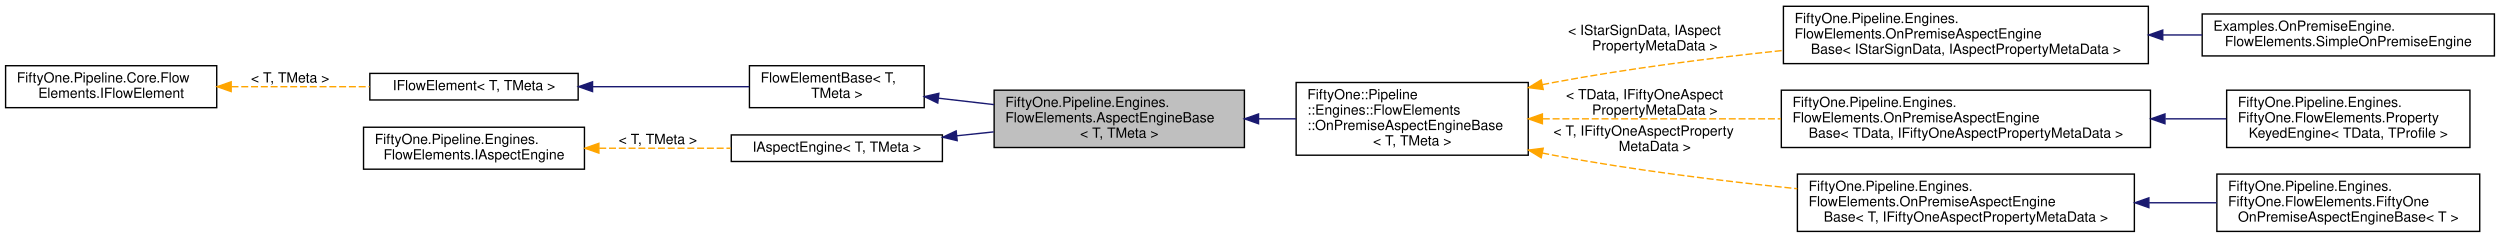
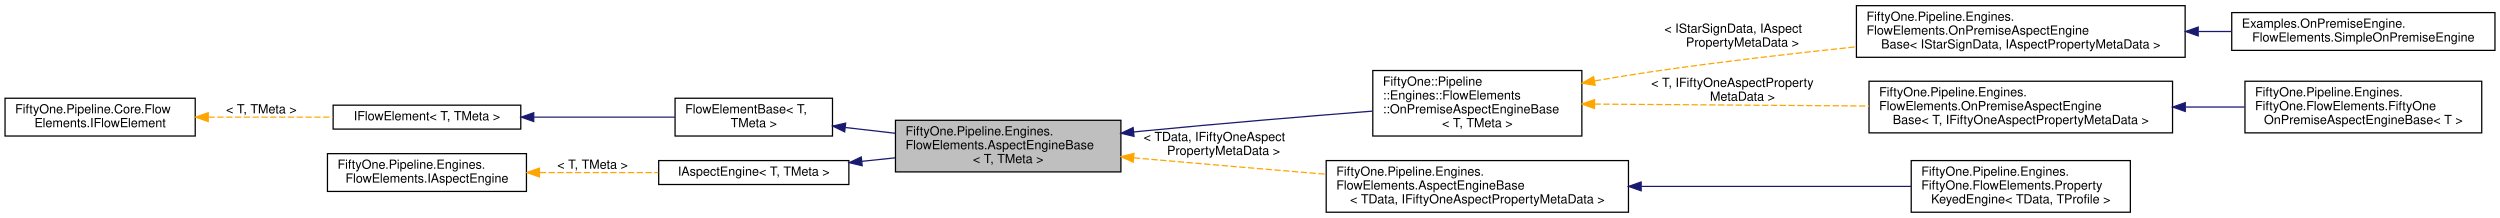
- <svg xmlns="http://www.w3.org/2000/svg" xmlns:xlink="http://www.w3.org/1999/xlink" width="1788pt" height="170pt" viewBox="0.00 0.00 1788.00 170.00">
-   <g id="graph0" class="graph" transform="scale(1 1) rotate(0) translate(4 166)">
+ <svg xmlns="http://www.w3.org/2000/svg" xmlns:xlink="http://www.w3.org/1999/xlink" width="1985pt" height="173pt" viewBox="0.00 0.00 1985.00 173.00">
+   <g id="graph0" class="graph" transform="scale(1 1) rotate(0) translate(4 169)">
    <g id="node1" class="node">
      <g id="a_node1">
        <a xlink:title="Base class for 51Degrees aspect engines.">
-           <polygon fill="#bfbfbf" stroke="black" points="707,-60.5 707,-101.5 886,-101.5 886,-60.5 707,-60.5" />
-           <text text-anchor="start" x="715" y="-89.5" font-family="Helvetica,sans-Serif" font-size="10.00">FiftyOne.Pipeline.Engines.</text>
-           <text text-anchor="start" x="715" y="-78.5" font-family="Helvetica,sans-Serif" font-size="10.00">FlowElements.AspectEngineBase</text>
-           <text text-anchor="middle" x="796.5" y="-67.5" font-family="Helvetica,sans-Serif" font-size="10.00">&lt; T, TMeta &gt;</text>
+           <polygon fill="#bfbfbf" stroke="black" points="707,-32.5 707,-73.5 886,-73.5 886,-32.5 707,-32.5" />
+           <text text-anchor="start" x="715" y="-61.5" font-family="Helvetica,sans-Serif" font-size="10.00">FiftyOne.Pipeline.Engines.</text>
+           <text text-anchor="start" x="715" y="-50.5" font-family="Helvetica,sans-Serif" font-size="10.00">FlowElements.AspectEngineBase</text>
+           <text text-anchor="middle" x="796.5" y="-39.5" font-family="Helvetica,sans-Serif" font-size="10.00">&lt; T, TMeta &gt;</text>
        </a>
      </g>
    </g>
    <g id="node7" class="node">
      <g id="a_node7">
        <a xlink:href="class_fifty_one_1_1_pipeline_1_1_engines_1_1_flow_elements_1_1_on_premise_aspect_engine_base.html" target="_top" xlink:title="Base class for 51Degrees on-premise aspect engines.">
-           <polygon fill="none" stroke="black" points="923,-55 923,-107 1089,-107 1089,-55 923,-55" />
-           <text text-anchor="start" x="931" y="-95" font-family="Helvetica,sans-Serif" font-size="10.00">FiftyOne::Pipeline</text>
-           <text text-anchor="start" x="931" y="-84" font-family="Helvetica,sans-Serif" font-size="10.00">::Engines::FlowElements</text>
-           <text text-anchor="start" x="931" y="-73" font-family="Helvetica,sans-Serif" font-size="10.00">::OnPremiseAspectEngineBase</text>
-           <text text-anchor="middle" x="1006" y="-62" font-family="Helvetica,sans-Serif" font-size="10.00">&lt; T, TMeta &gt;</text>
+           <polygon fill="none" stroke="black" points="1086,-61 1086,-113 1252,-113 1252,-61 1086,-61" />
+           <text text-anchor="start" x="1094" y="-101" font-family="Helvetica,sans-Serif" font-size="10.00">FiftyOne::Pipeline</text>
+           <text text-anchor="start" x="1094" y="-90" font-family="Helvetica,sans-Serif" font-size="10.00">::Engines::FlowElements</text>
+           <text text-anchor="start" x="1094" y="-79" font-family="Helvetica,sans-Serif" font-size="10.00">::OnPremiseAspectEngineBase</text>
+           <text text-anchor="middle" x="1169" y="-68" font-family="Helvetica,sans-Serif" font-size="10.00">&lt; T, TMeta &gt;</text>
        </a>
      </g>
    </g>
    <g id="edge6" class="edge">
-       <path fill="none" stroke="midnightblue" d="M896.18,-81C905.14,-81 914.15,-81 922.94,-81" />
-       <polygon fill="midnightblue" stroke="midnightblue" points="896.1,-77.5 886.1,-81 896.1,-84.5 896.1,-77.5" />
+       <path fill="none" stroke="midnightblue" d="M896.25,-64.23C898.86,-64.49 901.45,-64.75 904,-65 964.88,-70.97 1033.76,-76.67 1085.89,-80.78" />
+       <polygon fill="midnightblue" stroke="midnightblue" points="896.41,-60.73 886.1,-63.18 895.69,-67.69 896.41,-60.73" />
+     </g>
+     <g id="node12" class="node">
+       <g id="a_node12">
+         <a xlink:href="class_fifty_one_1_1_pipeline_1_1_engines_1_1_flow_elements_1_1_aspect_engine_base.html" target="_top" xlink:title=" ">
+           <polygon fill="none" stroke="black" points="1049,-0.5 1049,-41.5 1289,-41.5 1289,-0.5 1049,-0.5" />
+           <text text-anchor="start" x="1057" y="-29.5" font-family="Helvetica,sans-Serif" font-size="10.00">FiftyOne.Pipeline.Engines.</text>
+           <text text-anchor="start" x="1057" y="-18.5" font-family="Helvetica,sans-Serif" font-size="10.00">FlowElements.AspectEngineBase</text>
+           <text text-anchor="middle" x="1169" y="-7.5" font-family="Helvetica,sans-Serif" font-size="10.00">&lt; TData, IFiftyOneAspectPropertyMetaData &gt;</text>
+         </a>
+       </g>
+     </g>
+     <g id="edge11" class="edge">
+       <path fill="none" stroke="orange" stroke-dasharray="5,2" d="M896.26,-43.69C898.87,-43.46 901.45,-43.23 904,-43 951.3,-38.81 1003.39,-34.42 1048.71,-30.67" />
+       <polygon fill="orange" stroke="orange" points="895.76,-40.22 886.12,-44.61 896.39,-47.19 895.76,-40.22" />
+       <text text-anchor="start" x="904" y="-57" font-family="Helvetica,sans-Serif" font-size="10.00"> &lt; TData, IFiftyOneAspect</text>
+       <text text-anchor="middle" x="967.5" y="-46" font-family="Helvetica,sans-Serif" font-size="10.00">PropertyMetaData &gt;</text>
    </g>
    <g id="node2" class="node">
      <g id="a_node2">
        <a xlink:href="class_fifty_one_1_1_pipeline_1_1_core_1_1_flow_elements_1_1_flow_element_base.html" target="_top" xlink:title="Abstract base class for Flow Elements.">
-           <polygon fill="none" stroke="black" points="532,-89 532,-119 657,-119 657,-89 532,-89" />
-           <text text-anchor="start" x="540" y="-107" font-family="Helvetica,sans-Serif" font-size="10.00">FlowElementBase&lt; T,</text>
-           <text text-anchor="middle" x="594.5" y="-96" font-family="Helvetica,sans-Serif" font-size="10.00"> TMeta &gt;</text>
+           <polygon fill="none" stroke="black" points="532,-61 532,-91 657,-91 657,-61 532,-61" />
+           <text text-anchor="start" x="540" y="-79" font-family="Helvetica,sans-Serif" font-size="10.00">FlowElementBase&lt; T,</text>
+           <text text-anchor="middle" x="594.5" y="-68" font-family="Helvetica,sans-Serif" font-size="10.00"> TMeta &gt;</text>
        </a>
      </g>
    </g>
    <g id="edge1" class="edge">
-       <path fill="none" stroke="midnightblue" d="M667.27,-95.75C680.11,-94.27 693.62,-92.72 706.86,-91.19" />
-       <polygon fill="midnightblue" stroke="midnightblue" points="666.67,-92.29 657.14,-96.91 667.47,-99.25 666.67,-92.29" />
+       <path fill="none" stroke="midnightblue" d="M667.27,-67.75C680.11,-66.27 693.62,-64.72 706.86,-63.19" />
+       <polygon fill="midnightblue" stroke="midnightblue" points="666.67,-64.29 657.14,-68.91 667.47,-71.25 666.67,-64.29" />
    </g>
    <g id="node3" class="node">
      <g id="a_node3">
        <a xlink:href="interface_fifty_one_1_1_pipeline_1_1_core_1_1_flow_elements_1_1_i_flow_element.html" target="_top" xlink:title=" ">
-           <polygon fill="none" stroke="black" points="260.5,-94.5 260.5,-113.5 409.5,-113.5 409.5,-94.5 260.5,-94.5" />
-           <text text-anchor="middle" x="335" y="-101.5" font-family="Helvetica,sans-Serif" font-size="10.00">IFlowElement&lt; T, TMeta &gt;</text>
+           <polygon fill="none" stroke="black" points="260.5,-66.5 260.5,-85.5 409.5,-85.5 409.5,-66.5 260.5,-66.5" />
+           <text text-anchor="middle" x="335" y="-73.5" font-family="Helvetica,sans-Serif" font-size="10.00">IFlowElement&lt; T, TMeta &gt;</text>
        </a>
      </g>
    </g>
    <g id="edge2" class="edge">
-       <path fill="none" stroke="midnightblue" d="M419.92,-104C456.39,-104 498.35,-104 531.88,-104" />
-       <polygon fill="midnightblue" stroke="midnightblue" points="419.79,-100.5 409.79,-104 419.79,-107.5 419.79,-100.5" />
+       <path fill="none" stroke="midnightblue" d="M419.92,-76C456.39,-76 498.35,-76 531.88,-76" />
+       <polygon fill="midnightblue" stroke="midnightblue" points="419.79,-72.5 409.79,-76 419.79,-79.5 419.79,-72.5" />
    </g>
    <g id="node4" class="node">
      <g id="a_node4">
        <a xlink:href="interface_fifty_one_1_1_pipeline_1_1_core_1_1_flow_elements_1_1_i_flow_element.html" target="_top" xlink:title="IFlowElement is the basic building block of a pipeline.">
-           <polygon fill="none" stroke="black" points="0,-89 0,-119 151,-119 151,-89 0,-89" />
-           <text text-anchor="start" x="8" y="-107" font-family="Helvetica,sans-Serif" font-size="10.00">FiftyOne.Pipeline.Core.Flow</text>
-           <text text-anchor="middle" x="75.5" y="-96" font-family="Helvetica,sans-Serif" font-size="10.00">Elements.IFlowElement</text>
+           <polygon fill="none" stroke="black" points="0,-61 0,-91 151,-91 151,-61 0,-61" />
+           <text text-anchor="start" x="8" y="-79" font-family="Helvetica,sans-Serif" font-size="10.00">FiftyOne.Pipeline.Core.Flow</text>
+           <text text-anchor="middle" x="75.5" y="-68" font-family="Helvetica,sans-Serif" font-size="10.00">Elements.IFlowElement</text>
        </a>
      </g>
    </g>
    <g id="edge3" class="edge">
-       <path fill="none" stroke="orange" stroke-dasharray="5,2" d="M161.54,-104C193.48,-104 229.5,-104 260.32,-104" />
-       <polygon fill="orange" stroke="orange" points="161.33,-100.5 151.33,-104 161.33,-107.5 161.33,-100.5" />
-       <text text-anchor="middle" x="203.5" y="-107" font-family="Helvetica,sans-Serif" font-size="10.00"> &lt; T, TMeta &gt;</text>
+       <path fill="none" stroke="orange" stroke-dasharray="5,2" d="M161.54,-76C193.48,-76 229.5,-76 260.32,-76" />
+       <polygon fill="orange" stroke="orange" points="161.33,-72.5 151.33,-76 161.33,-79.5 161.33,-72.5" />
+       <text text-anchor="middle" x="203.5" y="-79" font-family="Helvetica,sans-Serif" font-size="10.00"> &lt; T, TMeta &gt;</text>
    </g>
    <g id="node5" class="node">
      <g id="a_node5">
        <a xlink:href="interface_fifty_one_1_1_pipeline_1_1_engines_1_1_flow_elements_1_1_i_aspect_engine.html" target="_top" xlink:title=" ">
-           <polygon fill="none" stroke="black" points="519,-50.5 519,-69.5 670,-69.5 670,-50.5 519,-50.5" />
-           <text text-anchor="middle" x="594.5" y="-57.5" font-family="Helvetica,sans-Serif" font-size="10.00">IAspectEngine&lt; T, TMeta &gt;</text>
+           <polygon fill="none" stroke="black" points="519,-22.5 519,-41.5 670,-41.5 670,-22.5 519,-22.5" />
+           <text text-anchor="middle" x="594.5" y="-29.5" font-family="Helvetica,sans-Serif" font-size="10.00">IAspectEngine&lt; T, TMeta &gt;</text>
        </a>
      </g>
    </g>
    <g id="edge4" class="edge">
-       <path fill="none" stroke="midnightblue" d="M680.38,-68.91C689.07,-69.83 697.93,-70.75 706.67,-71.67" />
-       <polygon fill="midnightblue" stroke="midnightblue" points="680.57,-65.41 670.26,-67.85 679.84,-72.37 680.57,-65.41" />
+       <path fill="none" stroke="midnightblue" d="M680.38,-40.91C689.07,-41.83 697.93,-42.75 706.67,-43.67" />
+       <polygon fill="midnightblue" stroke="midnightblue" points="680.57,-37.41 670.26,-39.85 679.84,-44.37 680.57,-37.41" />
    </g>
    <g id="node6" class="node">
      <g id="a_node6">
        <a xlink:href="interface_fifty_one_1_1_pipeline_1_1_engines_1_1_flow_elements_1_1_i_aspect_engine.html" target="_top" xlink:title="Interface representing 51Degrees on-premise aspect engines.">
-           <polygon fill="none" stroke="black" points="256,-45 256,-75 414,-75 414,-45 256,-45" />
-           <text text-anchor="start" x="264" y="-63" font-family="Helvetica,sans-Serif" font-size="10.00">FiftyOne.Pipeline.Engines.</text>
-           <text text-anchor="middle" x="335" y="-52" font-family="Helvetica,sans-Serif" font-size="10.00">FlowElements.IAspectEngine</text>
+           <polygon fill="none" stroke="black" points="256,-17 256,-47 414,-47 414,-17 256,-17" />
+           <text text-anchor="start" x="264" y="-35" font-family="Helvetica,sans-Serif" font-size="10.00">FiftyOne.Pipeline.Engines.</text>
+           <text text-anchor="middle" x="335" y="-24" font-family="Helvetica,sans-Serif" font-size="10.00">FlowElements.IAspectEngine</text>
        </a>
      </g>
    </g>
    <g id="edge5" class="edge">
-       <path fill="none" stroke="orange" stroke-dasharray="5,2" d="M424.56,-60C455.2,-60 489.22,-60 518.65,-60" />
-       <polygon fill="orange" stroke="orange" points="424.31,-56.5 414.31,-60 424.31,-63.5 424.31,-56.5" />
-       <text text-anchor="middle" x="466.5" y="-63" font-family="Helvetica,sans-Serif" font-size="10.00"> &lt; T, TMeta &gt;</text>
+       <path fill="none" stroke="orange" stroke-dasharray="5,2" d="M424.56,-32C455.2,-32 489.22,-32 518.65,-32" />
+       <polygon fill="orange" stroke="orange" points="424.31,-28.5 414.31,-32 424.31,-35.5 424.31,-28.5" />
+       <text text-anchor="middle" x="466.5" y="-35" font-family="Helvetica,sans-Serif" font-size="10.00"> &lt; T, TMeta &gt;</text>
    </g>
    <g id="node8" class="node">
      <g id="a_node8">
        <a xlink:href="class_fifty_one_1_1_pipeline_1_1_engines_1_1_flow_elements_1_1_on_premise_aspect_engine_base.html" target="_top" xlink:title=" ">
-           <polygon fill="none" stroke="black" points="1271.5,-120.5 1271.5,-161.5 1532.5,-161.5 1532.5,-120.5 1271.5,-120.5" />
-           <text text-anchor="start" x="1279.5" y="-149.5" font-family="Helvetica,sans-Serif" font-size="10.00">FiftyOne.Pipeline.Engines.</text>
-           <text text-anchor="start" x="1279.5" y="-138.5" font-family="Helvetica,sans-Serif" font-size="10.00">FlowElements.OnPremiseAspectEngine</text>
-           <text text-anchor="middle" x="1402" y="-127.5" font-family="Helvetica,sans-Serif" font-size="10.00">Base&lt; IStarSignData, IAspectPropertyMetaData &gt;</text>
+           <polygon fill="none" stroke="black" points="1470,-123.5 1470,-164.5 1731,-164.5 1731,-123.5 1470,-123.5" />
+           <text text-anchor="start" x="1478" y="-152.5" font-family="Helvetica,sans-Serif" font-size="10.00">FiftyOne.Pipeline.Engines.</text>
+           <text text-anchor="start" x="1478" y="-141.5" font-family="Helvetica,sans-Serif" font-size="10.00">FlowElements.OnPremiseAspectEngine</text>
+           <text text-anchor="middle" x="1600.5" y="-130.5" font-family="Helvetica,sans-Serif" font-size="10.00">Base&lt; IStarSignData, IAspectPropertyMetaData &gt;</text>
        </a>
      </g>
    </g>
    <g id="edge7" class="edge">
-       <path fill="none" stroke="orange" stroke-dasharray="5,2" d="M1099,-105.43C1101.69,-105.98 1104.36,-106.51 1107,-107 1160.41,-116.98 1219.86,-124.52 1271.25,-129.93" />
-       <polygon fill="orange" stroke="orange" points="1099.71,-102.01 1089.2,-103.34 1098.25,-108.85 1099.71,-102.01" />
-       <text text-anchor="start" x="1117.5" y="-141" font-family="Helvetica,sans-Serif" font-size="10.00"> &lt; IStarSignData, IAspect</text>
-       <text text-anchor="middle" x="1179.5" y="-130" font-family="Helvetica,sans-Serif" font-size="10.00">PropertyMetaData &gt;</text>
+       <path fill="none" stroke="orange" stroke-dasharray="5,2" d="M1262.31,-104.78C1277.23,-107.38 1292.52,-109.89 1307,-112 1360.08,-119.74 1418.82,-126.51 1469.65,-131.81" />
+       <polygon fill="orange" stroke="orange" points="1262.52,-101.26 1252.07,-102.96 1261.3,-108.15 1262.52,-101.26" />
+       <text text-anchor="start" x="1317.5" y="-143" font-family="Helvetica,sans-Serif" font-size="10.00"> &lt; IStarSignData, IAspect</text>
+       <text text-anchor="middle" x="1379.5" y="-132" font-family="Helvetica,sans-Serif" font-size="10.00">PropertyMetaData &gt;</text>
    </g>
    <g id="node10" class="node">
      <g id="a_node10">
        <a xlink:href="class_fifty_one_1_1_pipeline_1_1_engines_1_1_flow_elements_1_1_on_premise_aspect_engine_base.html" target="_top" xlink:title=" ">
-           <polygon fill="none" stroke="black" points="1270,-60.5 1270,-101.5 1534,-101.5 1534,-60.5 1270,-60.5" />
-           <text text-anchor="start" x="1278" y="-89.5" font-family="Helvetica,sans-Serif" font-size="10.00">FiftyOne.Pipeline.Engines.</text>
-           <text text-anchor="start" x="1278" y="-78.5" font-family="Helvetica,sans-Serif" font-size="10.00">FlowElements.OnPremiseAspectEngine</text>
-           <text text-anchor="middle" x="1402" y="-67.5" font-family="Helvetica,sans-Serif" font-size="10.00">Base&lt; TData, IFiftyOneAspectPropertyMetaData &gt;</text>
+           <polygon fill="none" stroke="black" points="1480,-63.5 1480,-104.5 1721,-104.5 1721,-63.5 1480,-63.5" />
+           <text text-anchor="start" x="1488" y="-92.5" font-family="Helvetica,sans-Serif" font-size="10.00">FiftyOne.Pipeline.Engines.</text>
+           <text text-anchor="start" x="1488" y="-81.5" font-family="Helvetica,sans-Serif" font-size="10.00">FlowElements.OnPremiseAspectEngine</text>
+           <text text-anchor="middle" x="1600.5" y="-70.5" font-family="Helvetica,sans-Serif" font-size="10.00">Base&lt; T, IFiftyOneAspectPropertyMetaData &gt;</text>
        </a>
      </g>
    </g>
    <g id="edge9" class="edge">
-       <path fill="none" stroke="orange" stroke-dasharray="5,2" d="M1099.41,-81C1150.15,-81 1213.93,-81 1269.75,-81" />
-       <polygon fill="orange" stroke="orange" points="1099.12,-77.5 1089.12,-81 1099.12,-84.5 1099.12,-77.5" />
-       <text text-anchor="start" x="1116" y="-95" font-family="Helvetica,sans-Serif" font-size="10.00"> &lt; TData, IFiftyOneAspect</text>
-       <text text-anchor="middle" x="1179.5" y="-84" font-family="Helvetica,sans-Serif" font-size="10.00">PropertyMetaData &gt;</text>
-     </g>
-     <g id="node12" class="node">
-       <g id="a_node12">
-         <a xlink:href="class_fifty_one_1_1_pipeline_1_1_engines_1_1_flow_elements_1_1_on_premise_aspect_engine_base.html" target="_top" xlink:title=" ">
-           <polygon fill="none" stroke="black" points="1281.5,-0.5 1281.5,-41.5 1522.5,-41.5 1522.5,-0.5 1281.5,-0.5" />
-           <text text-anchor="start" x="1289.5" y="-29.5" font-family="Helvetica,sans-Serif" font-size="10.00">FiftyOne.Pipeline.Engines.</text>
-           <text text-anchor="start" x="1289.5" y="-18.5" font-family="Helvetica,sans-Serif" font-size="10.00">FlowElements.OnPremiseAspectEngine</text>
-           <text text-anchor="middle" x="1402" y="-7.5" font-family="Helvetica,sans-Serif" font-size="10.00">Base&lt; T, IFiftyOneAspectPropertyMetaData &gt;</text>
-         </a>
-       </g>
-     </g>
-     <g id="edge11" class="edge">
-       <path fill="none" stroke="orange" stroke-dasharray="5,2" d="M1099,-56.57C1101.69,-56.02 1104.36,-55.49 1107,-55 1163.95,-44.36 1227.76,-36.49 1281.35,-31.03" />
-       <polygon fill="orange" stroke="orange" points="1098.25,-53.15 1089.2,-58.66 1099.71,-59.99 1098.25,-53.15" />
-       <text text-anchor="start" x="1107" y="-69" font-family="Helvetica,sans-Serif" font-size="10.00"> &lt; T, IFiftyOneAspectProperty</text>
-       <text text-anchor="middle" x="1179.5" y="-58" font-family="Helvetica,sans-Serif" font-size="10.00">MetaData &gt;</text>
+       <path fill="none" stroke="orange" stroke-dasharray="5,2" d="M1262.08,-86.36C1325.75,-85.91 1411.07,-85.32 1479.98,-84.83" />
+       <polygon fill="orange" stroke="orange" points="1262.03,-82.86 1252.05,-86.43 1262.07,-89.86 1262.03,-82.86" />
+       <text text-anchor="start" x="1307" y="-100" font-family="Helvetica,sans-Serif" font-size="10.00"> &lt; T, IFiftyOneAspectProperty</text>
+       <text text-anchor="middle" x="1379.5" y="-89" font-family="Helvetica,sans-Serif" font-size="10.00">MetaData &gt;</text>
    </g>
    <g id="node9" class="node">
      <g id="a_node9">
        <a xlink:href="class_examples_1_1_on_premise_engine_1_1_flow_elements_1_1_simple_on_premise_engine.html" target="_top" xlink:title="[class] [constructor]">
-           <polygon fill="none" stroke="black" points="1571,-126 1571,-156 1780,-156 1780,-126 1571,-126" />
-           <text text-anchor="start" x="1579" y="-144" font-family="Helvetica,sans-Serif" font-size="10.00">Examples.OnPremiseEngine.</text>
-           <text text-anchor="middle" x="1675.5" y="-133" font-family="Helvetica,sans-Serif" font-size="10.00">FlowElements.SimpleOnPremiseEngine</text>
+           <polygon fill="none" stroke="black" points="1768,-129 1768,-159 1977,-159 1977,-129 1768,-129" />
+           <text text-anchor="start" x="1776" y="-147" font-family="Helvetica,sans-Serif" font-size="10.00">Examples.OnPremiseEngine.</text>
+           <text text-anchor="middle" x="1872.5" y="-136" font-family="Helvetica,sans-Serif" font-size="10.00">FlowElements.SimpleOnPremiseEngine</text>
        </a>
      </g>
    </g>
    <g id="edge8" class="edge">
-       <path fill="none" stroke="midnightblue" d="M1543,-141C1552.42,-141 1561.81,-141 1570.99,-141" />
-       <polygon fill="midnightblue" stroke="midnightblue" points="1542.79,-137.5 1532.79,-141 1542.79,-144.5 1542.79,-137.5" />
+       <path fill="none" stroke="midnightblue" d="M1741.62,-144C1750.36,-144 1759.07,-144 1767.61,-144" />
+       <polygon fill="midnightblue" stroke="midnightblue" points="1741.36,-140.5 1731.36,-144 1741.36,-147.5 1741.36,-140.5" />
    </g>
    <g id="node11" class="node">
      <g id="a_node11">
-         <a xlink:href="class_fifty_one_1_1_pipeline_1_1_engines_1_1_fifty_one_1_1_flow_elements_1_1_property_keyed_engine.html" target="_top" xlink:title="Base class for engines that use an index of property values to profile ids to populate one or more pr...">
-           <polygon fill="none" stroke="black" points="1588.5,-60.5 1588.5,-101.5 1762.5,-101.5 1762.5,-60.5 1588.5,-60.5" />
-           <text text-anchor="start" x="1596.5" y="-89.5" font-family="Helvetica,sans-Serif" font-size="10.00">FiftyOne.Pipeline.Engines.</text>
-           <text text-anchor="start" x="1596.5" y="-78.5" font-family="Helvetica,sans-Serif" font-size="10.00">FiftyOne.FlowElements.Property</text>
-           <text text-anchor="middle" x="1675.5" y="-67.5" font-family="Helvetica,sans-Serif" font-size="10.00">KeyedEngine&lt; TData, TProfile &gt;</text>
+         <a xlink:href="class_fifty_one_1_1_pipeline_1_1_engines_1_1_fifty_one_1_1_flow_elements_1_1_fifty_one_on_premise_aspect_engine_base.html" target="_top" xlink:title="51Degrees specific Engine base class.">
+           <polygon fill="none" stroke="black" points="1778.5,-63.5 1778.5,-104.5 1966.5,-104.5 1966.5,-63.5 1778.5,-63.5" />
+           <text text-anchor="start" x="1786.5" y="-92.5" font-family="Helvetica,sans-Serif" font-size="10.00">FiftyOne.Pipeline.Engines.</text>
+           <text text-anchor="start" x="1786.5" y="-81.5" font-family="Helvetica,sans-Serif" font-size="10.00">FiftyOne.FlowElements.FiftyOne</text>
+           <text text-anchor="middle" x="1872.5" y="-70.5" font-family="Helvetica,sans-Serif" font-size="10.00">OnPremiseAspectEngineBase&lt; T &gt;</text>
        </a>
      </g>
    </g>
    <g id="edge10" class="edge">
-       <path fill="none" stroke="midnightblue" d="M1544.66,-81C1559.5,-81 1574.24,-81 1588.19,-81" />
-       <polygon fill="midnightblue" stroke="midnightblue" points="1544.38,-77.5 1534.38,-81 1544.38,-84.5 1544.38,-77.5" />
+       <path fill="none" stroke="midnightblue" d="M1731.48,-84C1747.3,-84 1763.21,-84 1778.34,-84" />
+       <polygon fill="midnightblue" stroke="midnightblue" points="1731.11,-80.5 1721.11,-84 1731.1,-87.5 1731.11,-80.5" />
    </g>
    <g id="node13" class="node">
      <g id="a_node13">
-         <a xlink:href="class_fifty_one_1_1_pipeline_1_1_engines_1_1_fifty_one_1_1_flow_elements_1_1_fifty_one_on_premise_aspect_engine_base.html" target="_top" xlink:title="51Degrees specific Engine base class.">
-           <polygon fill="none" stroke="black" points="1581.5,-0.5 1581.5,-41.5 1769.5,-41.5 1769.5,-0.5 1581.5,-0.5" />
-           <text text-anchor="start" x="1589.5" y="-29.5" font-family="Helvetica,sans-Serif" font-size="10.00">FiftyOne.Pipeline.Engines.</text>
-           <text text-anchor="start" x="1589.5" y="-18.5" font-family="Helvetica,sans-Serif" font-size="10.00">FiftyOne.FlowElements.FiftyOne</text>
-           <text text-anchor="middle" x="1675.5" y="-7.5" font-family="Helvetica,sans-Serif" font-size="10.00">OnPremiseAspectEngineBase&lt; T &gt;</text>
+         <a xlink:href="class_fifty_one_1_1_pipeline_1_1_engines_1_1_fifty_one_1_1_flow_elements_1_1_property_keyed_engine.html" target="_top" xlink:title="Base class for engines that use an index of property values to profile ids to populate one or more pr...">
+           <polygon fill="none" stroke="black" points="1513.5,-0.5 1513.5,-41.5 1687.5,-41.5 1687.5,-0.5 1513.5,-0.5" />
+           <text text-anchor="start" x="1521.5" y="-29.5" font-family="Helvetica,sans-Serif" font-size="10.00">FiftyOne.Pipeline.Engines.</text>
+           <text text-anchor="start" x="1521.5" y="-18.5" font-family="Helvetica,sans-Serif" font-size="10.00">FiftyOne.FlowElements.Property</text>
+           <text text-anchor="middle" x="1600.5" y="-7.5" font-family="Helvetica,sans-Serif" font-size="10.00">KeyedEngine&lt; TData, TProfile &gt;</text>
        </a>
      </g>
    </g>
    <g id="edge12" class="edge">
-       <path fill="none" stroke="midnightblue" d="M1533.01,-21C1549.33,-21 1565.77,-21 1581.36,-21" />
-       <polygon fill="midnightblue" stroke="midnightblue" points="1532.87,-17.5 1522.87,-21 1532.87,-24.5 1532.87,-17.5" />
+       <path fill="none" stroke="midnightblue" d="M1299.18,-21C1368.46,-21 1451.94,-21 1513.28,-21" />
+       <polygon fill="midnightblue" stroke="midnightblue" points="1299.07,-17.5 1289.07,-21 1299.07,-24.5 1299.07,-17.5" />
    </g>
  </g>
</svg>
